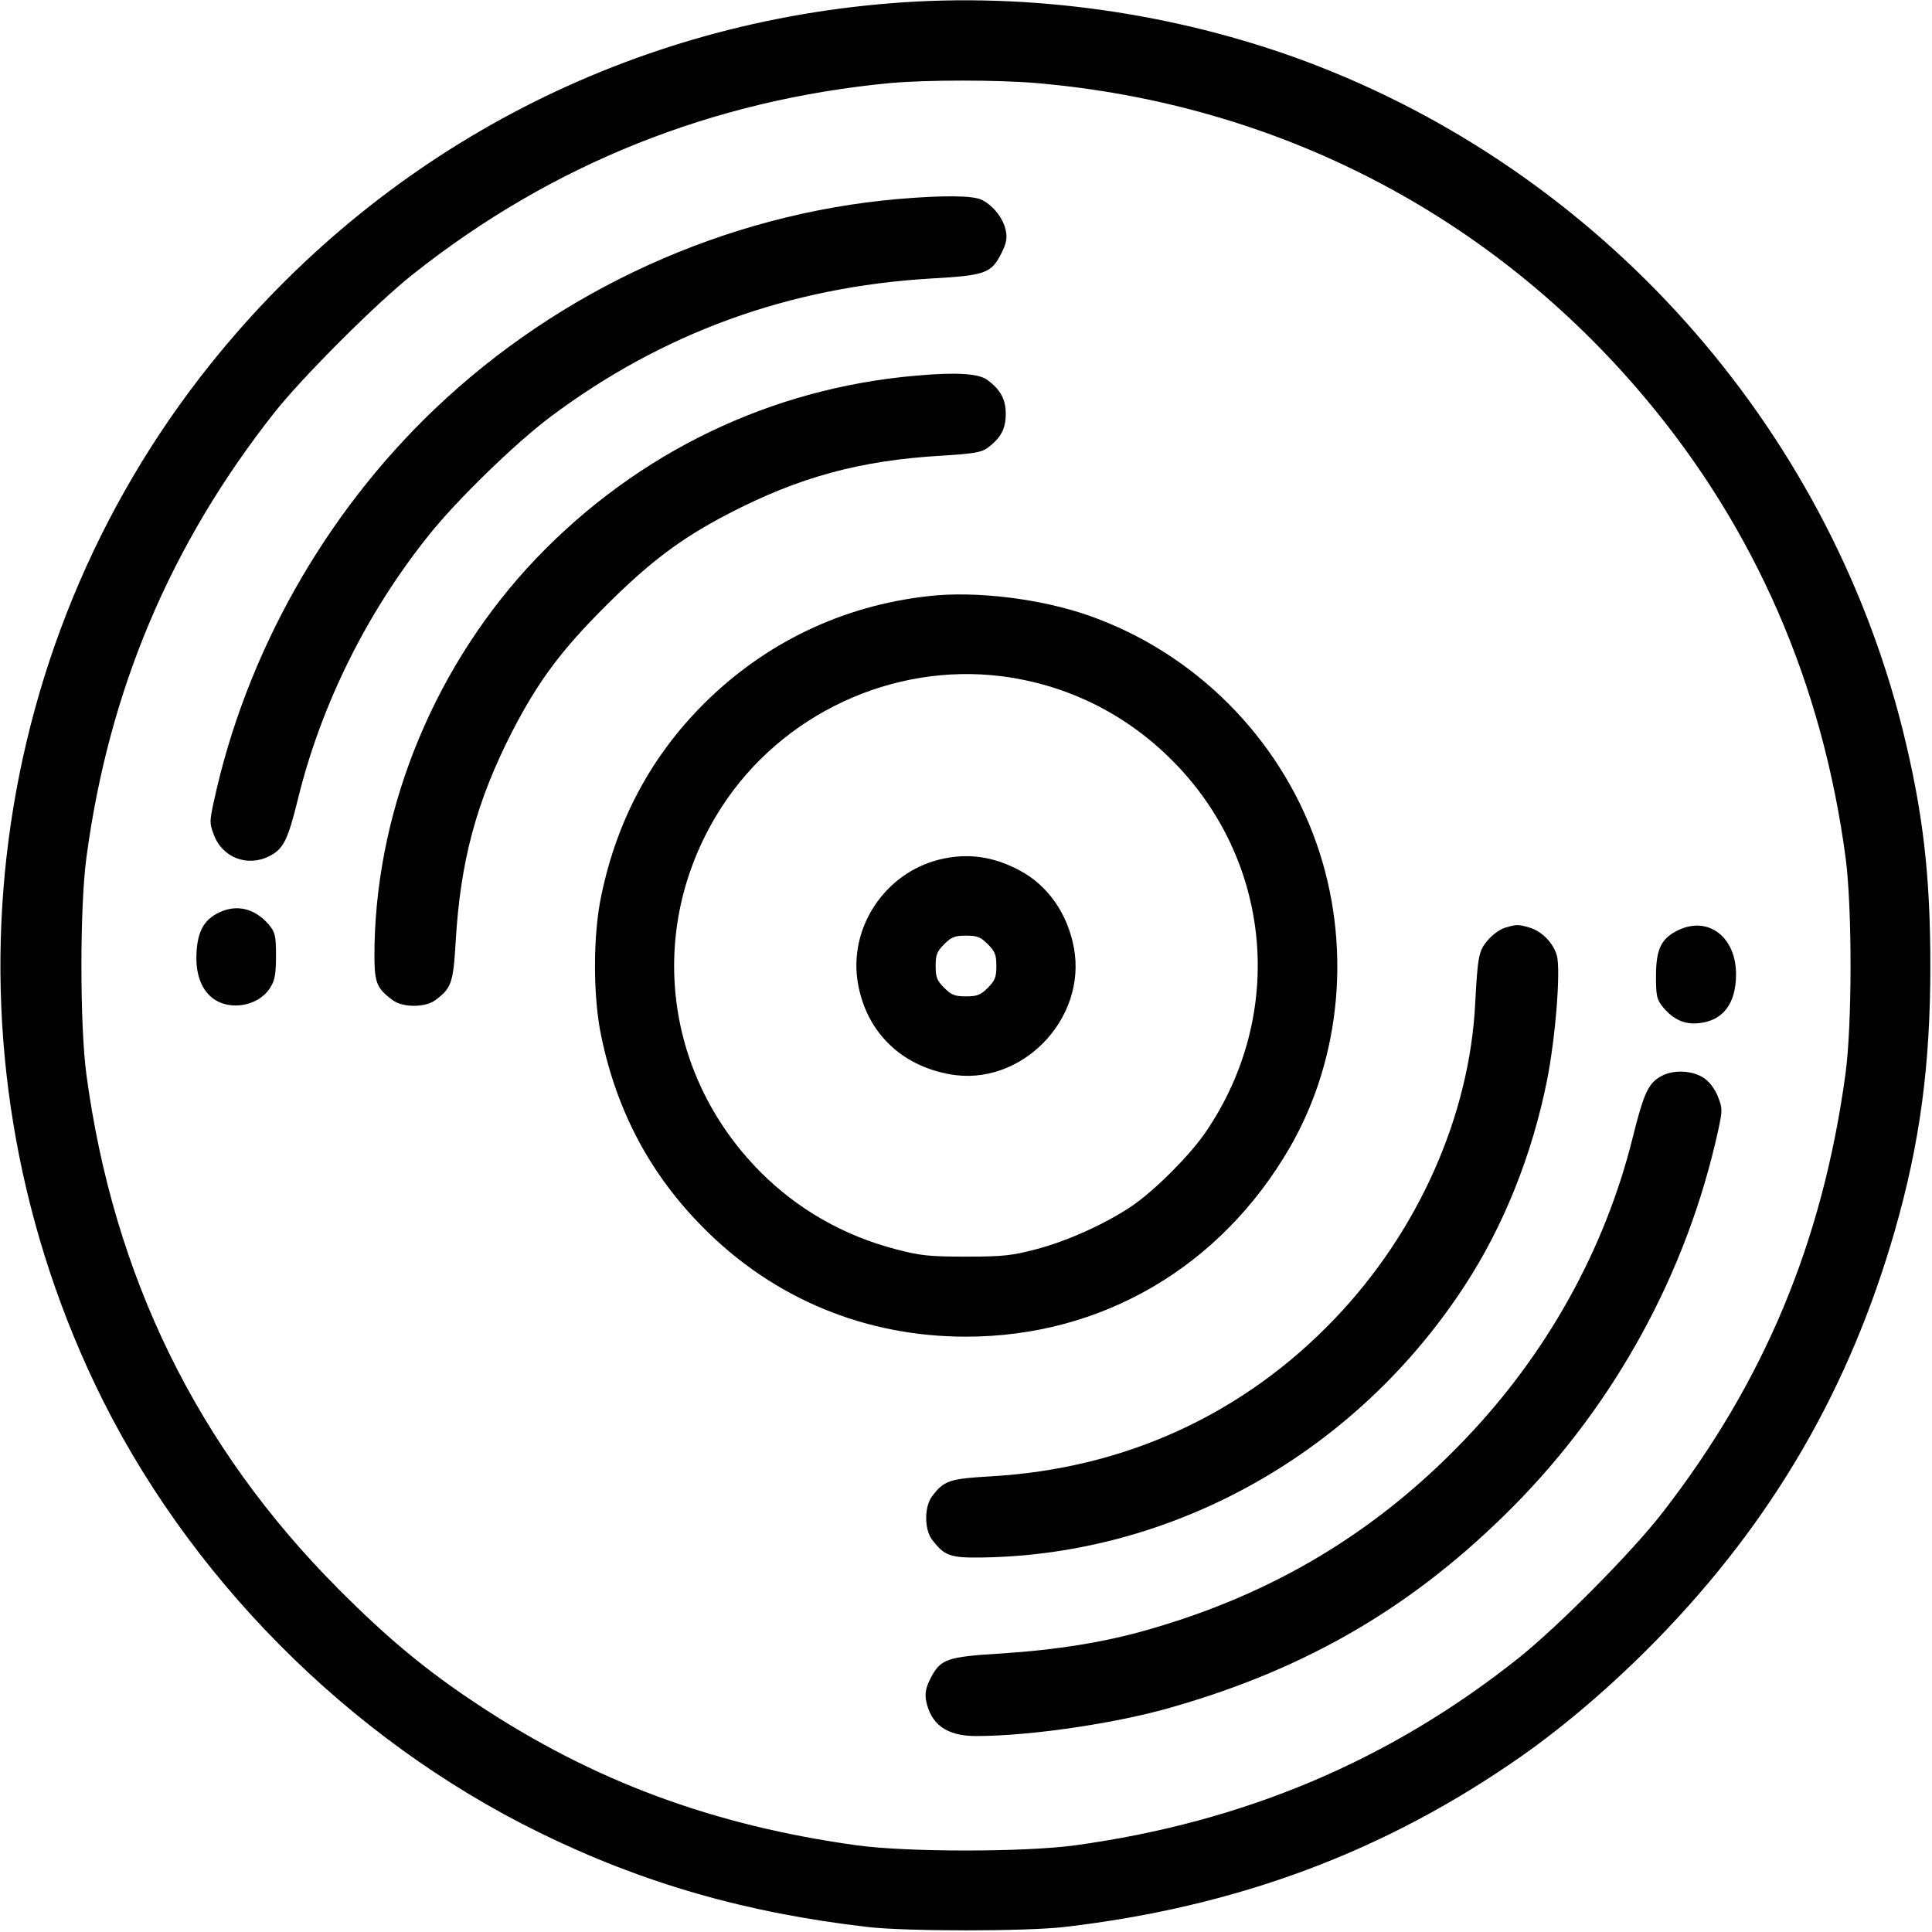
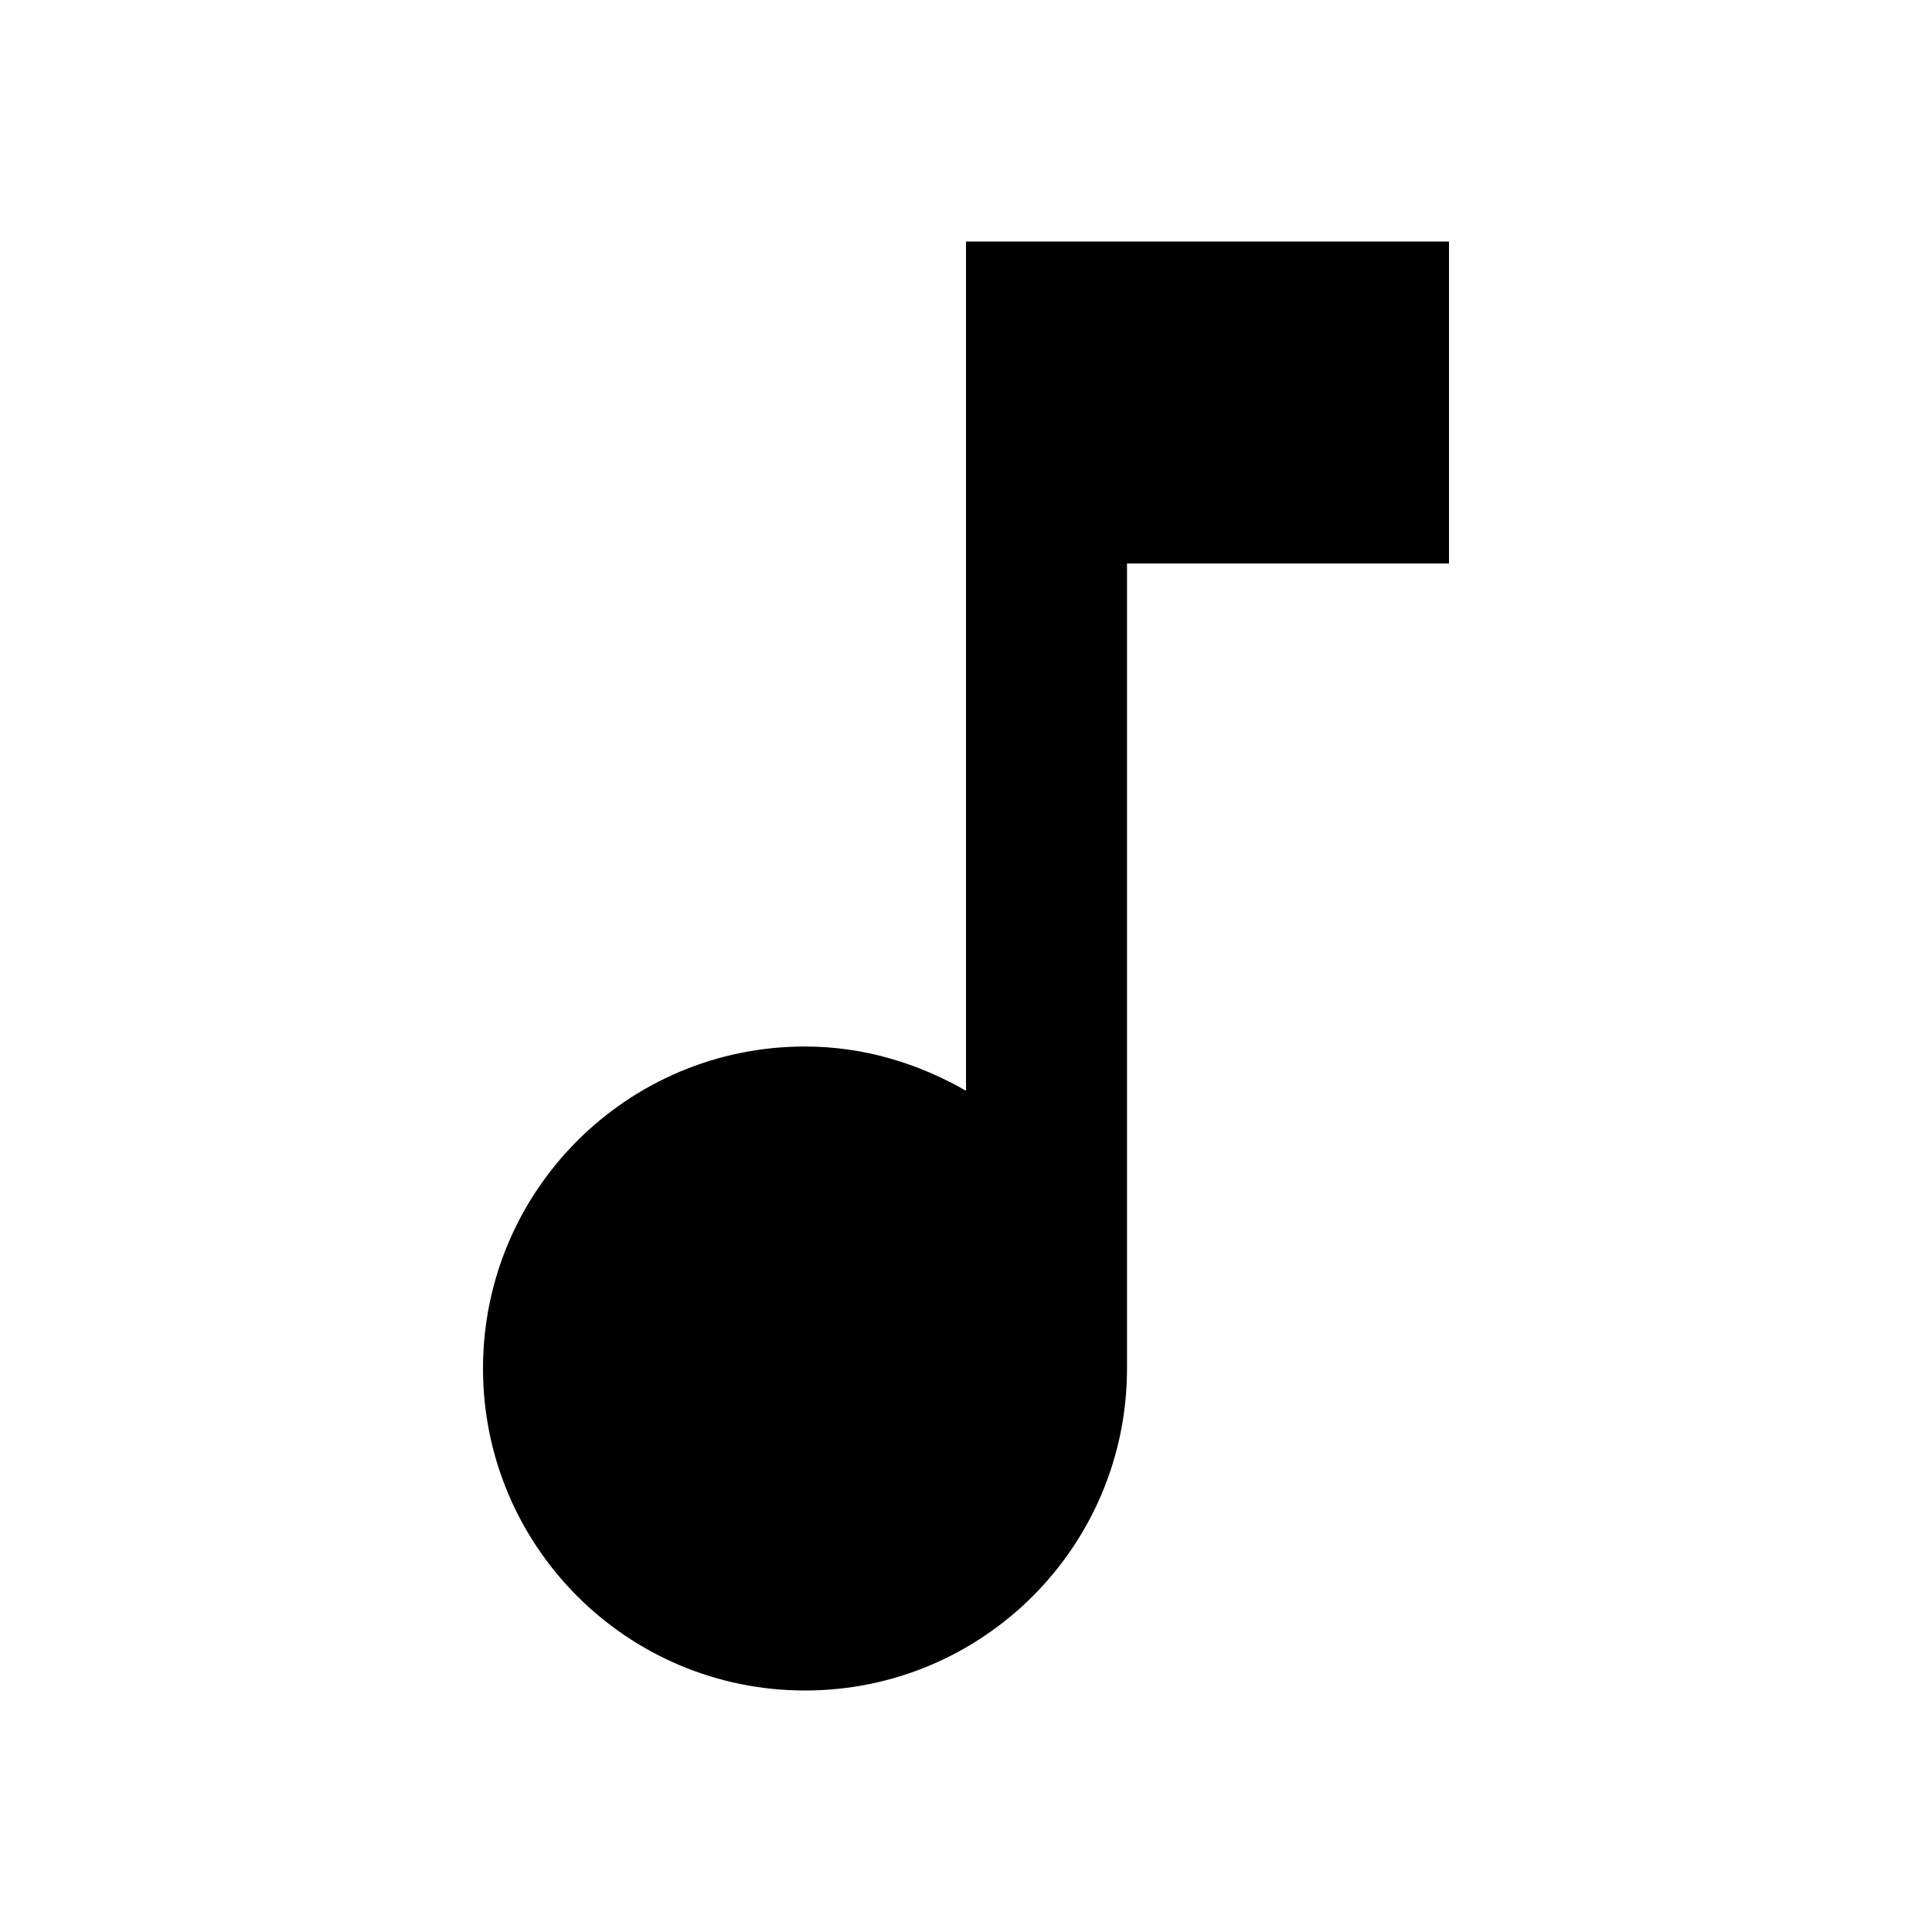
- <svg xmlns="http://www.w3.org/2000/svg" version="1.0" width="700pt" height="700pt" viewBox="0 0 700 700" preserveAspectRatio="xMidYMid meet">
-   <g transform="translate(0,700) scale(0.1,-0.1)" fill="#000000" stroke="none">
-     <path d="M3225 6988 c-973 -78 -1852 -545 -2463 -1308 -833 -1041 -996 -2480 -418 -3695 329 -691 917 -1285 1611 -1625 373 -183 748 -291 1190 -342 142 -16 568 -16 710 0 628 73 1164 273 1659 620 162 114 334 262 491 423 417 428 695 906 860 1479 91 317 129 599 129 960 0 332 -27 560 -100 855 -277 1108 -1095 2023 -2164 2423 -473 176 -1004 251 -1505 210z m530 -289 c873 -75 1651 -478 2209 -1145 396 -473 639 -1031 723 -1662 24 -181 24 -608 -1 -787 -83 -604 -293 -1109 -662 -1585 -110 -142 -372 -407 -519 -525 -467 -373 -997 -597 -1610 -681 -184 -25 -608 -25 -790 0 -521 72 -956 233 -1375 511 -185 122 -326 239 -505 419 -511 513 -814 1133 -912 1863 -24 178 -24 608 0 785 81 608 305 1136 681 1613 102 129 372 399 503 502 503 399 1085 631 1728 692 131 12 391 12 530 0z" />
-     <path d="M3255 6279 c-624 -54 -1227 -328 -1682 -763 -398 -380 -683 -887 -798 -1419 -16 -73 -16 -81 0 -122 31 -83 122 -117 201 -77 51 26 67 58 104 209 84 342 252 679 477 958 101 126 309 328 435 423 406 305 867 473 1383 503 195 11 217 19 253 91 18 35 22 55 16 83 -8 42 -44 89 -85 110 -31 17 -139 18 -304 4z" />
-     <path d="M3320 5639 c-526 -45 -1008 -277 -1376 -661 -362 -379 -576 -891 -587 -1401 -2 -137 3 -154 66 -201 37 -27 117 -27 154 0 59 44 65 62 74 212 17 292 75 508 205 762 93 180 177 294 339 455 158 158 273 245 445 334 256 133 478 193 772 210 114 7 144 12 166 28 48 36 66 69 66 123 0 53 -18 87 -66 123 -32 24 -113 29 -258 16z" />
-     <path d="M3363 4840 c-313 -35 -592 -170 -813 -390 -190 -190 -314 -420 -371 -693 -31 -143 -31 -371 0 -514 57 -273 179 -500 370 -692 255 -257 587 -394 951 -394 491 0 922 252 1173 685 189 327 225 740 96 1105 -135 382 -440 687 -822 822 -176 62 -413 91 -584 71z m265 -290 c235 -30 448 -134 618 -304 363 -363 414 -920 123 -1347 -56 -83 -187 -214 -267 -268 -96 -65 -236 -128 -347 -157 -87 -23 -119 -27 -255 -27 -136 0 -168 4 -255 27 -188 49 -356 145 -490 280 -358 360 -414 901 -139 1324 218 335 617 521 1012 472z" />
-     <path d="M3405 3886 c-201 -49 -333 -251 -296 -452 31 -172 154 -294 331 -326 257 -48 499 197 451 458 -23 124 -95 227 -198 281 -96 51 -189 63 -288 39z m174 -307 c26 -26 31 -38 31 -79 0 -41 -5 -53 -31 -79 -26 -26 -38 -31 -79 -31 -41 0 -53 5 -79 31 -26 26 -31 38 -31 79 0 41 5 53 31 79 26 26 38 31 79 31 41 0 53 -5 79 -31z" />
-     <path d="M792 3693 c-53 -26 -76 -68 -80 -145 -7 -116 49 -191 142 -191 53 0 102 26 126 66 16 25 20 50 20 114 0 73 -3 85 -26 113 -51 59 -117 75 -182 43z" />
-     <path d="M5454 3639 c-18 -5 -46 -25 -62 -44 -34 -38 -38 -58 -47 -229 -20 -409 -207 -829 -510 -1145 -331 -346 -759 -542 -1244 -570 -153 -9 -171 -15 -215 -74 -27 -37 -27 -117 0 -154 46 -61 66 -68 187 -66 695 12 1351 382 1744 985 140 214 244 473 298 743 31 155 50 398 36 452 -13 47 -55 90 -102 103 -39 11 -43 11 -85 -1z" />
-     <path d="M6083 3631 c-64 -30 -83 -69 -83 -168 0 -73 3 -85 26 -113 38 -45 79 -63 130 -57 87 9 134 71 134 177 0 134 -99 211 -207 161z" />
-     <path d="M6019 3101 c-47 -26 -63 -61 -103 -221 -101 -408 -313 -788 -611 -1098 -320 -334 -692 -557 -1143 -686 -159 -46 -333 -74 -536 -87 -196 -12 -218 -20 -254 -89 -17 -33 -21 -54 -17 -80 17 -88 75 -130 181 -130 197 0 510 46 712 105 495 142 879 369 1233 725 371 374 631 849 744 1363 16 74 16 81 0 122 -9 25 -30 54 -47 66 -42 31 -113 35 -159 10z" />
-   </g>
+ <svg xmlns="http://www.w3.org/2000/svg" viewBox="0 0 24 24">
+   <path d="M12 3v10.55c-.59-.34-1.27-.55-2-.55-2.21 0-4 1.79-4 4s1.79 4 4 4 4-1.79 4-4V7h4V3h-6z" />
</svg>
